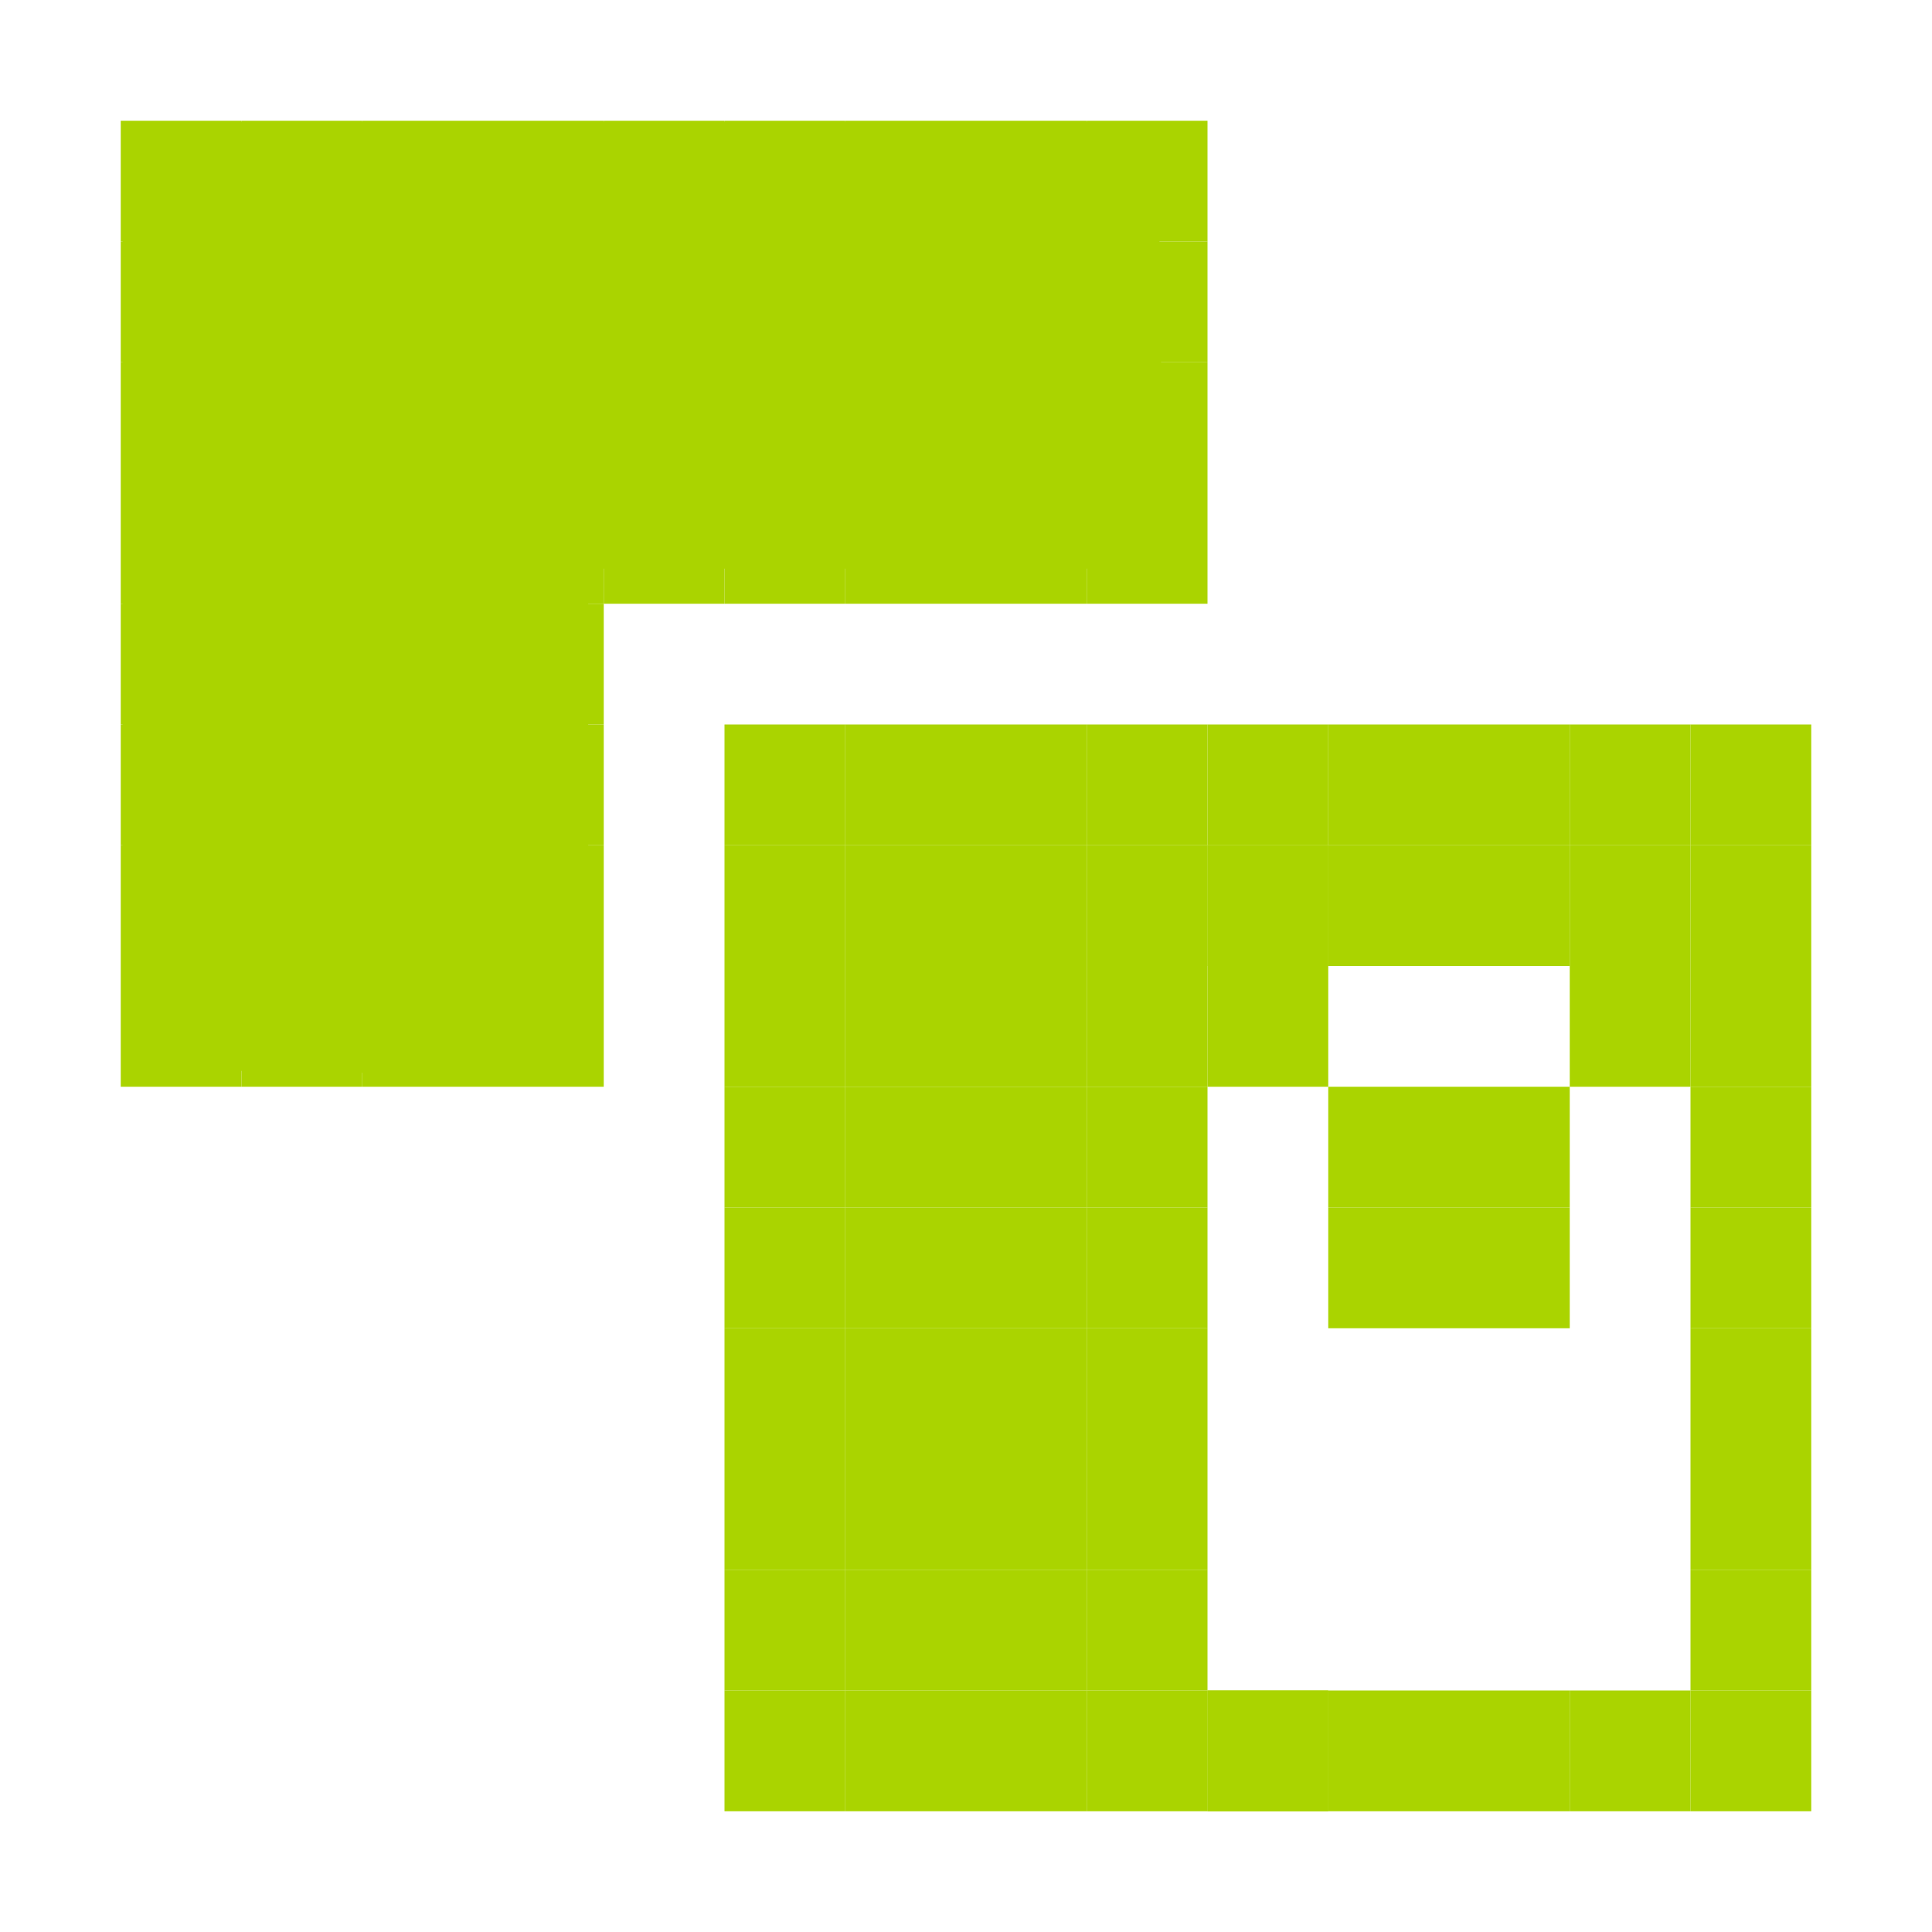
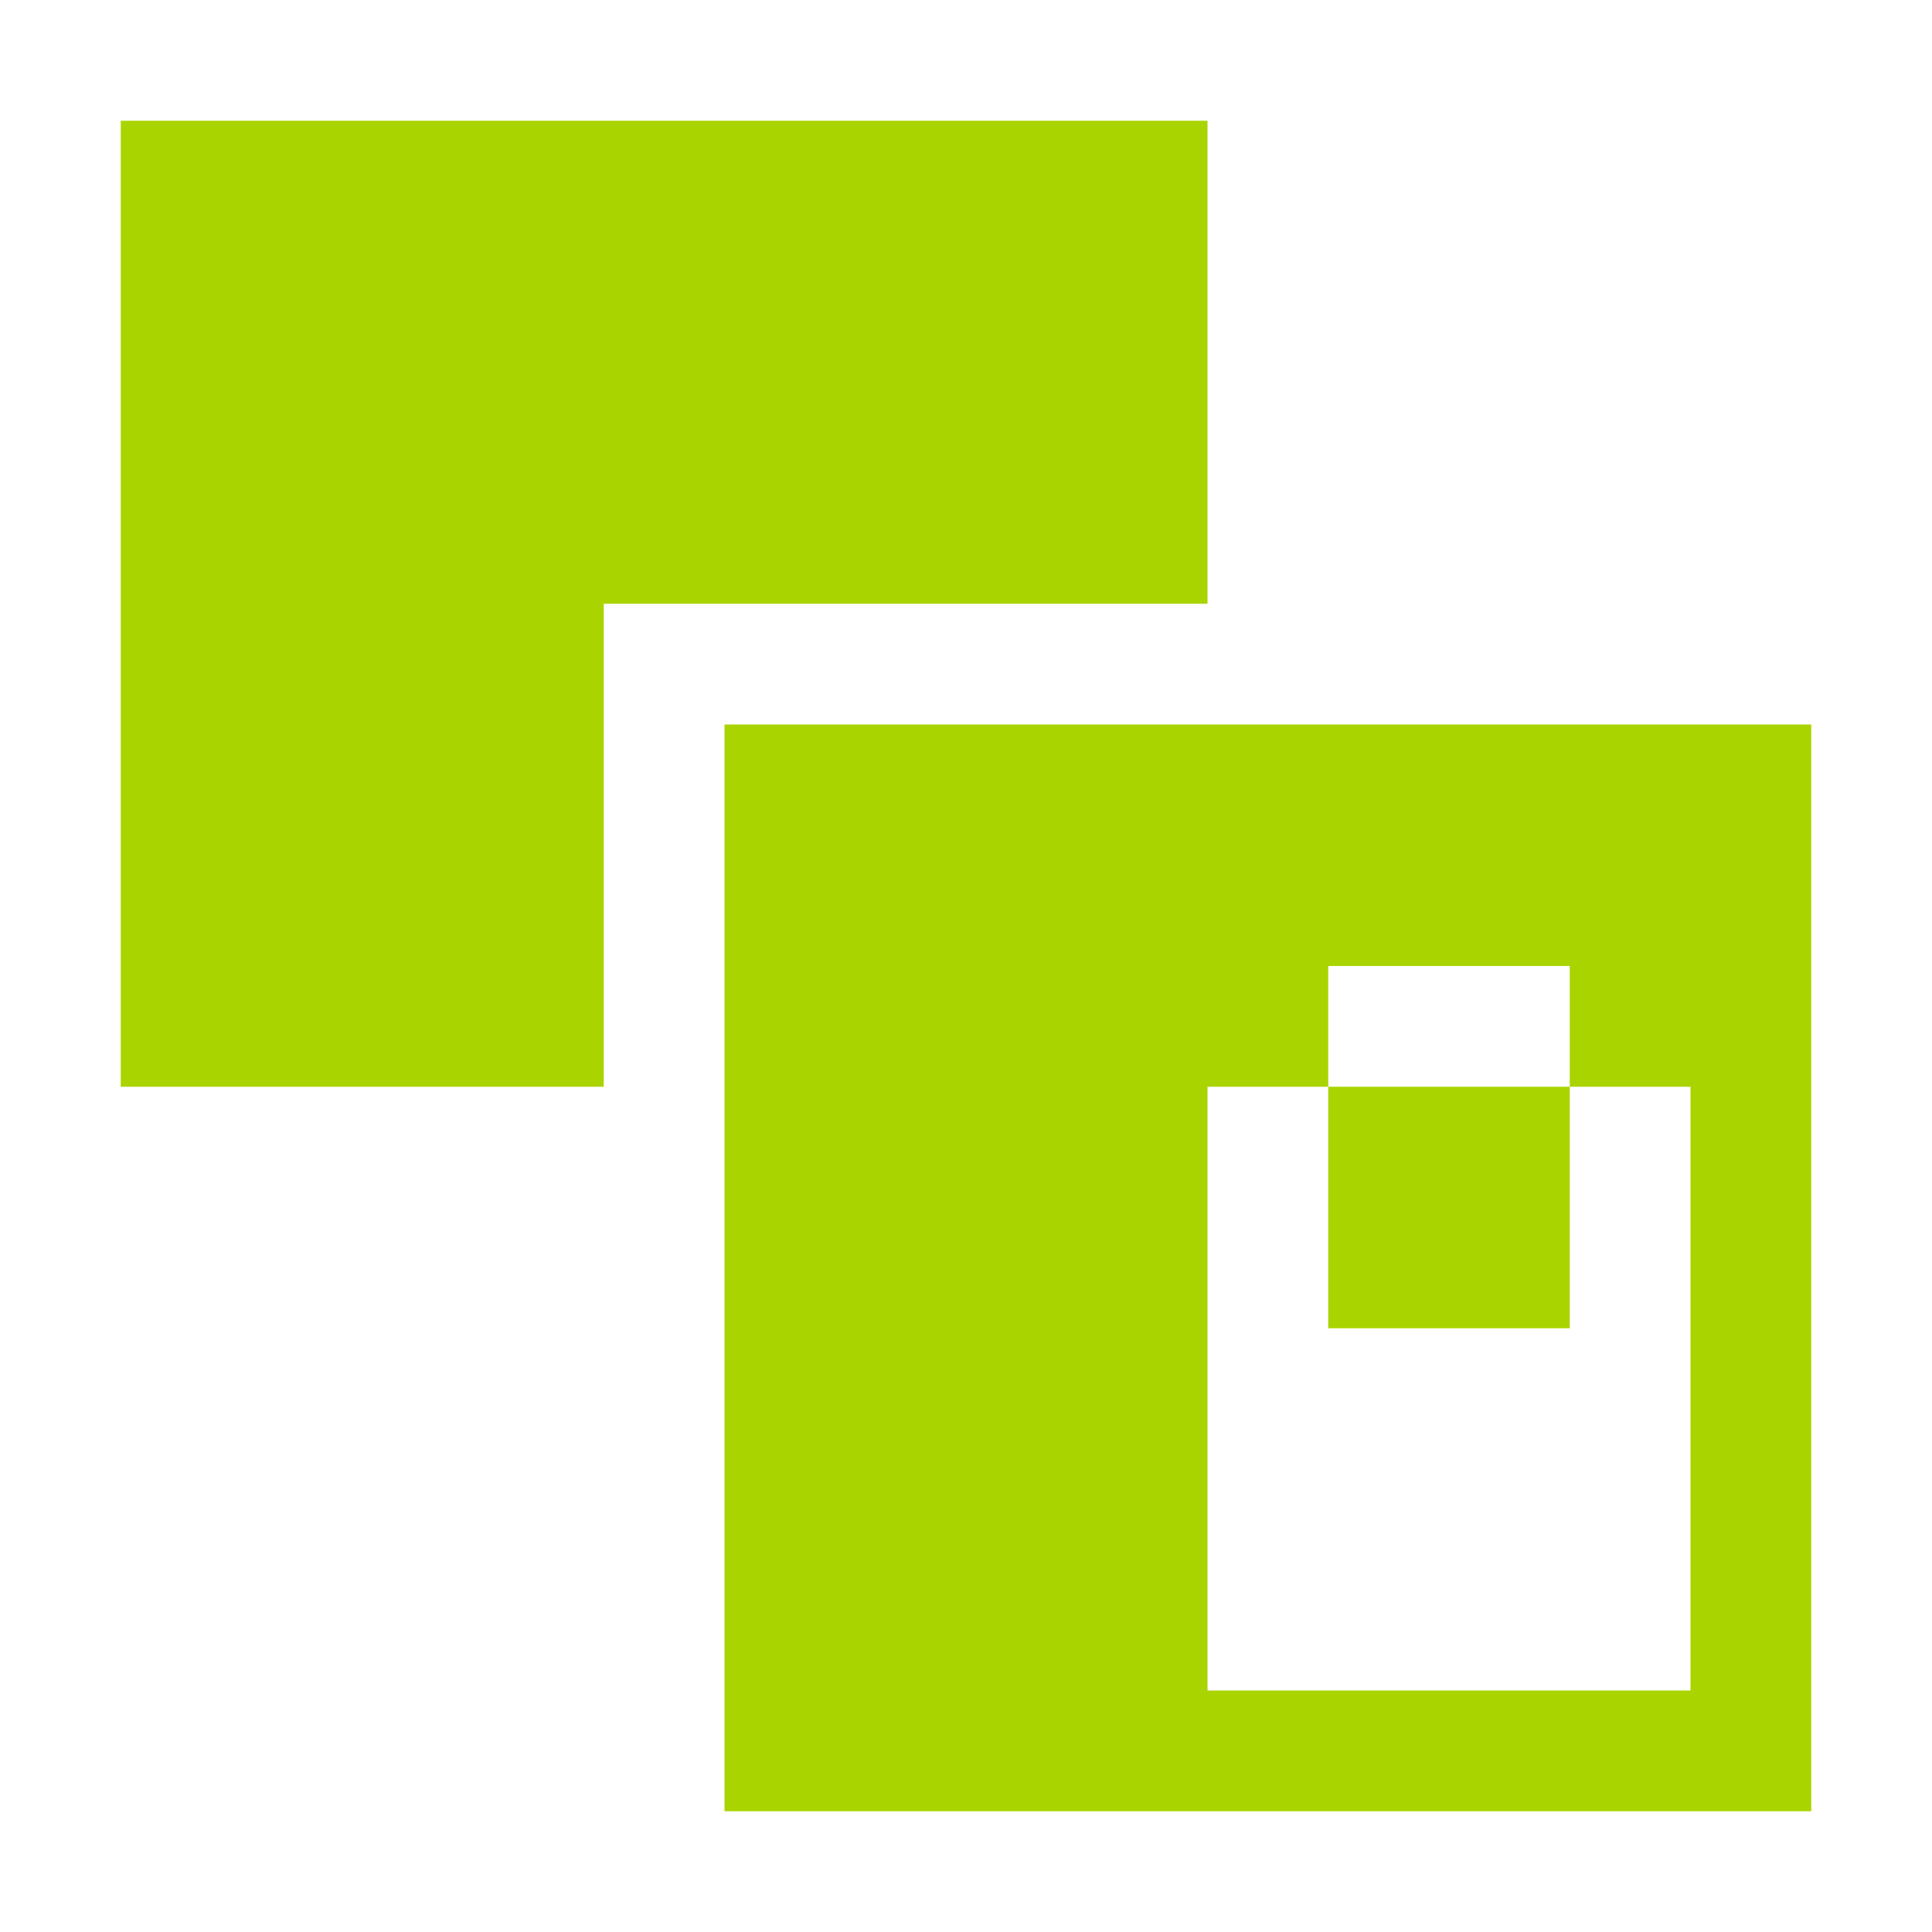
<svg xmlns="http://www.w3.org/2000/svg" width="256" height="256" viewBox="0 0 256 256" id="svg2" version="1.1">
  <defs id="defs4" />
  <g id="layer1" transform="translate(0,-796.3622)">
-     <path style="fill:#aad400;fill-opacity:1;stroke:none" id="path41077" d="m 16.24,812.475 0,125.528 61.695,0.989 0,-67.284 76.278,0 -0.795,-59.231 -137.178,0 z" />
-     <rect style="fill:#aad400;fill-opacity:1;stroke:none" id="rect3182" width="16" height="16" x="16" y="16" transform="translate(0,796.3622)" />
-     <rect style="fill:#aad400;fill-opacity:1;stroke:none" id="rect3182-6" width="16" height="16" x="32" y="812.362" />
-     <rect style="fill:#aad400;fill-opacity:1;stroke:none" id="rect3182-0" width="16" height="16" x="48" y="812.362" />
-     <rect style="fill:#aad400;fill-opacity:1;stroke:none" id="rect3182-66" width="16" height="16" x="64" y="812.362" />
-     <rect style="fill:#aad400;fill-opacity:1;stroke:none" id="rect3182-3" width="16" height="16" x="80" y="812.362" />
-     <rect style="fill:#aad400;fill-opacity:1;stroke:none" id="rect3182-8" width="16" height="16" x="96" y="812.362" />
-     <rect style="fill:#aad400;fill-opacity:1;stroke:none" id="rect3182-5" width="16" height="16" x="112" y="812.362" />
-     <rect style="fill:#aad400;fill-opacity:1;stroke:none" id="rect3182-9" width="16" height="16" x="128" y="812.362" />
-     <rect style="fill:#aad400;fill-opacity:1;stroke:none" id="rect3182-86" width="16" height="16" x="144" y="812.362" />
-     <rect style="fill:#aad400;fill-opacity:1;stroke:none" id="rect3182-1" width="16" height="16" x="144" y="828.362" />
-     <rect style="fill:#aad400;fill-opacity:1;stroke:none" id="rect3182-02" width="16" height="16" x="144" y="844.362" />
-     <rect style="fill:#aad400;fill-opacity:1;stroke:none" id="rect3182-01" width="16" height="16" x="128" y="844.362" />
-     <rect style="fill:#aad400;fill-opacity:1;stroke:none" id="rect3182-7" width="16" height="16" x="128" y="828.362" />
-     <rect style="fill:#aad400;fill-opacity:1;stroke:none" id="rect3182-32" width="16" height="16" x="112" y="828.362" />
-     <rect style="fill:#aad400;fill-opacity:1;stroke:none" id="rect3182-99" width="16" height="16" x="112" y="844.362" />
-     <rect style="fill:#aad400;fill-opacity:1;stroke:none" id="rect3182-2" width="16" height="16" x="96" y="828.362" />
-     <rect style="fill:#aad400;fill-opacity:1;stroke:none" id="rect3182-4" width="16" height="16" x="96" y="844.362" />
-     <rect style="fill:#aad400;fill-opacity:1;stroke:none" id="rect3182-42" width="16" height="16" x="80" y="828.362" />
-     <rect style="fill:#aad400;fill-opacity:1;stroke:none" id="rect3182-39" width="16" height="16" x="80" y="844.362" />
-     <rect style="fill:#aad400;fill-opacity:1;stroke:none" id="rect3182-29" width="16" height="16" x="64" y="844.362" />
-     <rect style="fill:#aad400;fill-opacity:1;stroke:none" id="rect3182-13" width="16" height="16" x="64" y="828.362" />
-     <rect style="fill:#aad400;fill-opacity:1;stroke:none" id="rect3182-07" width="16" height="16" x="64" y="860.362" />
-     <rect style="fill:#aad400;fill-opacity:1;stroke:none" id="rect3182-36" width="16" height="16" x="64" y="876.362" />
-     <rect style="fill:#aad400;fill-opacity:1;stroke:none" id="rect3182-48" width="16" height="16" x="64" y="892.362" />
-     <rect style="fill:#aad400;fill-opacity:1;stroke:none" id="rect3182-69" width="16" height="16" x="64" y="908.362" />
-     <rect style="fill:#aad400;fill-opacity:1;stroke:none" id="rect3182-96" width="16" height="16" x="64" y="924.362" />
-     <rect style="fill:#aad400;fill-opacity:1;stroke:none" id="rect3182-61" width="16" height="16" x="48" y="924.362" />
-     <rect style="fill:#aad400;fill-opacity:1;stroke:none" id="rect3182-70" width="16" height="16" x="32" y="924.362" />
-     <rect style="fill:#aad400;fill-opacity:1;stroke:none" id="rect3182-30" width="16" height="16" x="144" y="860.362" />
-     <rect style="fill:#aad400;fill-opacity:1;stroke:none" id="rect3182-074" width="16" height="16" x="128" y="860.362" />
-     <rect style="fill:#aad400;fill-opacity:1;stroke:none" id="rect3182-98" width="16" height="16" x="112" y="860.362" />
-     <rect style="fill:#aad400;fill-opacity:1;stroke:none" id="rect3182-63" width="16" height="16" x="96" y="860.362" />
-     <rect style="fill:#aad400;fill-opacity:1;stroke:none" id="rect3182-21" width="16" height="16" x="80" y="860.362" />
-     <rect style="fill:#aad400;fill-opacity:1;stroke:none" id="rect3182-93" width="16" height="16" x="16" y="924.362" />
-     <rect style="fill:#aad400;fill-opacity:1;stroke:none" id="rect3182-38" width="16" height="16" x="16" y="908.362" />
-     <rect style="fill:#aad400;fill-opacity:1;stroke:none" id="rect3182-488" width="16" height="16" x="16" y="892.362" />
-     <rect style="fill:#aad400;fill-opacity:1;stroke:none" id="rect3182-24" width="16" height="16" x="16" y="876.362" />
-     <rect style="fill:#aad400;fill-opacity:1;stroke:none" id="rect3182-68" width="16" height="16" x="16" y="860.362" />
-     <rect style="fill:#aad400;fill-opacity:1;stroke:none" id="rect3182-23" width="16" height="16" x="16" y="844.362" />
-     <rect style="fill:#aad400;fill-opacity:1;stroke:none" id="rect3182-94" width="16" height="16" x="16" y="828.362" />
-     <rect style="fill:#aad400;fill-opacity:1;stroke:none" id="rect3182-97" width="16" height="16" x="32" y="828.362" />
-     <rect style="fill:#aad400;fill-opacity:1;stroke:none" id="rect3182-58" width="16" height="16" x="48" y="828.362" />
-     <rect style="fill:#aad400;fill-opacity:1;stroke:none" id="rect3182-00" width="16" height="16" x="48" y="844.362" />
-     <rect style="fill:#aad400;fill-opacity:1;stroke:none" id="rect3182-90" width="16" height="16" x="32" y="844.362" />
-     <rect style="fill:#aad400;fill-opacity:1;stroke:none" id="rect3182-75" width="16" height="16" x="32" y="860.362" />
-     <rect style="fill:#aad400;fill-opacity:1;stroke:none" id="rect3182-962" width="16" height="16" x="48" y="860.362" />
-     <rect style="fill:#aad400;fill-opacity:1;stroke:none" id="rect3182-40" width="16" height="16" x="48" y="876.362" />
-     <rect style="fill:#aad400;fill-opacity:1;stroke:none" id="rect3182-33" width="16" height="16" x="32" y="876.362" />
-     <rect style="fill:#aad400;fill-opacity:1;stroke:none" id="rect3182-482" width="16" height="16" x="32" y="892.362" />
-     <rect style="fill:#aad400;fill-opacity:1;stroke:none" id="rect3182-09" width="16" height="16" x="48" y="892.362" />
-     <rect style="fill:#aad400;fill-opacity:1;stroke:none" id="rect3182-22" width="16" height="16" x="48" y="908.362" />
-     <rect style="fill:#aad400;fill-opacity:1;stroke:none" id="rect3182-392" width="16" height="16" x="32" y="908.362" />
-     <rect style="fill:#aad400;fill-opacity:1;stroke:none" id="rect3182-72" width="16" height="16" x="96" y="892.362" />
-     <rect style="fill:#aad400;fill-opacity:1;stroke:none" id="rect3182-43" width="16" height="16" x="112" y="892.362" />
-     <rect style="fill:#aad400;fill-opacity:1;stroke:none" id="rect3182-31" width="16" height="16" x="128" y="892.362" />
-     <rect style="fill:#aad400;fill-opacity:1;stroke:none" id="rect3182-021" width="16" height="16" x="144" y="892.362" />
-     <rect style="fill:#aad400;fill-opacity:1;stroke:none" id="rect3182-131" width="16" height="16" x="160" y="892.362" />
-     <rect style="fill:#aad400;fill-opacity:1;stroke:none" id="rect3182-08" width="16" height="16" x="176" y="892.362" />
-     <rect style="fill:#aad400;fill-opacity:1;stroke:none" id="rect3182-082" width="16" height="16" x="192" y="892.362" />
-     <rect style="fill:#aad400;fill-opacity:1;stroke:none" id="rect3182-59" width="16" height="16" x="208" y="892.362" />
-     <rect style="fill:#aad400;fill-opacity:1;stroke:none" id="rect3182-705" width="16" height="16" x="224" y="892.362" />
-     <rect style="fill:#aad400;fill-opacity:1;stroke:none" id="rect3182-82" width="16" height="16" x="224" y="908.362" />
-     <rect style="fill:#aad400;fill-opacity:1;stroke:none" id="rect3182-57" width="16" height="16" x="224" y="940.362" />
-     <rect style="fill:#aad400;fill-opacity:1;stroke:none" id="rect3182-50" width="16" height="16" x="224" y="924.362" />
-     <rect style="fill:#aad400;fill-opacity:1;stroke:none" id="rect3182-26" width="16" height="16" x="224" y="956.362" />
-     <rect style="fill:#aad400;fill-opacity:1;stroke:none" id="rect3182-218" width="16" height="16" x="224" y="972.362" />
-     <rect style="fill:#aad400;fill-opacity:1;stroke:none" id="rect3182-65" width="16" height="16" x="224" y="988.362" />
-     <rect style="fill:#aad400;fill-opacity:1;stroke:none" id="rect3182-305" width="16" height="16" x="224" y="1004.362" />
-     <rect style="fill:#aad400;fill-opacity:1;stroke:none" id="rect3182-73" width="16" height="16" x="224" y="1020.362" />
-     <rect style="fill:#aad400;fill-opacity:1;stroke:none" id="rect3182-62" width="16" height="16" x="208" y="1020.362" />
-     <rect style="fill:#aad400;fill-opacity:1;stroke:none" id="rect3182-593" width="16" height="16" x="192" y="1020.362" />
-     <rect style="fill:#aad400;fill-opacity:1;stroke:none" id="rect3182-77" width="16" height="16" x="176" y="1020.362" />
-     <rect style="fill:#aad400;fill-opacity:1;stroke:none" id="rect3182-54" width="16" height="16" x="160" y="1020.362" />
-     <rect style="fill:#aad400;fill-opacity:1;stroke:none" id="rect3182-85" width="16" height="16" x="144" y="1020.362" />
-     <rect style="fill:#aad400;fill-opacity:1;stroke:none" id="rect3182-735" width="16" height="16" x="128" y="1020.362" />
-     <rect style="fill:#aad400;fill-opacity:1;stroke:none" id="rect3182-11" width="16" height="16" x="112" y="1020.362" />
-     <rect style="fill:#aad400;fill-opacity:1;stroke:none" id="rect3182-261" width="16" height="16" x="96" y="1020.362" />
-     <rect style="fill:#aad400;fill-opacity:1;stroke:none" id="rect3182-64" width="16" height="16" x="96" y="1004.362" />
-     <rect style="fill:#aad400;fill-opacity:1;stroke:none" id="rect3182-574" width="16" height="16" x="96" y="988.362" />
-     <rect style="fill:#aad400;fill-opacity:1;stroke:none" id="rect3182-428" width="16" height="16" x="96" y="972.362" />
-     <rect style="fill:#aad400;fill-opacity:1;stroke:none" id="rect3182-60" width="16" height="16" x="96" y="956.362" />
-     <rect style="fill:#aad400;fill-opacity:1;stroke:none" id="rect3182-596" width="16" height="16" x="96" y="940.362" />
-     <rect style="fill:#aad400;fill-opacity:1;stroke:none" id="rect3182-865" width="16" height="16" x="96" y="924.362" />
-     <rect style="fill:#aad400;fill-opacity:1;stroke:none" id="rect3182-16" width="16" height="16" x="96" y="908.362" />
-     <rect style="fill:#aad400;fill-opacity:1;stroke:none" id="rect3182-582" width="16" height="16" x="160" y="1020.362" />
-     <rect style="fill:#aad400;fill-opacity:1;stroke:none" id="rect3182-73-75-2" width="16" height="16" x="112" y="908.362" />
-     <rect style="fill:#aad400;fill-opacity:1;stroke:none" id="rect3182-73-75-1" width="16" height="16" x="128" y="908.362" />
-     <rect style="fill:#aad400;fill-opacity:1;stroke:none" id="rect3182-73-75-22" width="16" height="16" x="128" y="924.362" />
-     <rect style="fill:#aad400;fill-opacity:1;stroke:none" id="rect3182-73-75-5" width="16" height="16" x="112" y="924.362" />
-     <rect style="fill:#aad400;fill-opacity:1;stroke:none" id="rect3182-73-75-8" width="16" height="16" x="112" y="940.362" />
-     <rect style="fill:#aad400;fill-opacity:1;stroke:none" id="rect3182-73-75-26" width="16" height="16" x="128" y="940.362" />
-     <rect style="fill:#aad400;fill-opacity:1;stroke:none" id="rect3182-73-75-4" width="16" height="16" x="128" y="956.362" />
-     <rect style="fill:#aad400;fill-opacity:1;stroke:none" id="rect3182-73-75-15" width="16" height="16" x="112" y="956.362" />
-     <rect style="fill:#aad400;fill-opacity:1;stroke:none" id="rect3182-73-75-158" width="16" height="16" x="112" y="972.362" />
-     <rect style="fill:#aad400;fill-opacity:1;stroke:none" id="rect3182-73-75-0" width="16" height="16" x="128" y="972.362" />
-     <rect style="fill:#aad400;fill-opacity:1;stroke:none" id="rect3182-73-75-07" width="16" height="16" x="112" y="988.362" />
-     <rect style="fill:#aad400;fill-opacity:1;stroke:none" id="rect3182-73-75-3" width="16" height="16" x="128" y="988.362" />
-     <rect style="fill:#aad400;fill-opacity:1;stroke:none" id="rect3182-73-75-9" width="16" height="16" x="112" y="1004.362" />
-     <rect style="fill:#aad400;fill-opacity:1;stroke:none" id="rect3182-73-75-39" width="16" height="16" x="128" y="1004.362" />
-     <rect style="fill:#aad400;fill-opacity:1;stroke:none" id="rect3182-73-75-6" width="16" height="16" x="144" y="1004.362" />
-     <rect style="fill:#aad400;fill-opacity:1;stroke:none" id="rect3182-73-75-19" width="16" height="16" x="144" y="988.362" />
-     <rect style="fill:#aad400;fill-opacity:1;stroke:none" id="rect3182-73-75-50" width="16" height="16" x="144" y="972.362" />
-     <rect style="fill:#aad400;fill-opacity:1;stroke:none" id="rect3182-73-75-98" width="16" height="16" x="144" y="956.362" />
-     <rect style="fill:#aad400;fill-opacity:1;stroke:none" id="rect3182-73-75-00" width="16" height="16" x="144" y="940.362" />
-     <rect style="fill:#aad400;fill-opacity:1;stroke:none" id="rect3182-73-75-223" width="16" height="16" x="144" y="924.362" />
-     <rect style="fill:#aad400;fill-opacity:1;stroke:none" id="rect3182-73-75-44" width="16" height="16" x="160" y="924.362" />
-     <rect style="fill:#aad400;fill-opacity:1;stroke:none" id="rect3182-73-75-82" width="16" height="16" x="144" y="908.362" />
-     <rect style="fill:#aad400;fill-opacity:1;stroke:none" id="rect3182-73-75-95" width="16" height="16" x="160" y="908.362" />
-     <rect style="fill:#aad400;fill-opacity:1;stroke:none" id="rect3182-73-75-60" width="16" height="16" x="160" y="908.362" />
-     <rect style="fill:#aad400;fill-opacity:1;stroke:none" id="rect3182-73-75-29" width="16" height="16" x="176" y="908.362" />
-     <rect style="fill:#aad400;fill-opacity:1;stroke:none" id="rect3182-73-75-509" width="16" height="16" x="192" y="908.362" />
-     <rect style="fill:#aad400;fill-opacity:1;stroke:none" id="rect3182-73-75-80" width="16" height="16" x="208" y="908.362" />
-     <rect style="fill:#aad400;fill-opacity:1;stroke:none" id="rect3182-73-75-57" width="16" height="16" x="208" y="924.362" />
-     <rect style="fill:#aad400;fill-opacity:1;stroke:none" id="rect3182-73-75-34" width="16" height="16" x="192" y="940.362" />
-     <rect style="fill:#aad400;fill-opacity:1;stroke:none" id="rect3182-73-75-55" width="16" height="16" x="176" y="940.362" />
-     <rect style="fill:#aad400;fill-opacity:1;stroke:none" id="rect3182-73-75-51" width="16" height="16" x="176" y="956.362" />
-     <rect style="fill:#aad400;fill-opacity:1;stroke:none" id="rect3182-73-75-7" width="16" height="16" x="192" y="956.362" />
+     <path style="fill:#aad400;fill-opacity:1;stroke:none" d="M 16 16 L 16 32 L 16 48 L 16 64 L 16 80 L 16 96 L 16 112 L 16 128 L 16 144 L 32 144 L 48 144 L 64 144 L 80 144 L 80 128 L 80 112 L 80 96 L 80 80 L 96 80 L 112 80 L 128 80 L 144 80 L 160 80 L 160 64 L 160 48 L 160 32 L 160 16 L 144 16 L 128 16 L 112 16 L 96 16 L 80 16 L 64 16 L 48 16 L 32 16 L 16 16 z M 96 96 L 96 112 L 96 128 L 96 144 L 96 160 L 96 176 L 96 192 L 96 208 L 96 224 L 96 240 L 112 240 L 128 240 L 144 240 L 160 240 L 176 240 L 192 240 L 208 240 L 224 240 L 240 240 L 240 224 L 240 208 L 240 192 L 240 176 L 240 160 L 240 144 L 240 128 L 240 112 L 240 96 L 224 96 L 208 96 L 192 96 L 176 96 L 160 96 L 144 96 L 128 96 L 112 96 L 96 96 z M 176 128 L 192 128 L 208 128 L 208 144 L 224 144 L 224 160 L 224 176 L 224 192 L 224 208 L 224 224 L 208 224 L 192 224 L 176 224 L 160 224 L 160 208 L 160 192 L 160 176 L 160 160 L 160 144 L 176 144 L 176 128 z M 176 144 L 176 160 L 176 176 L 192 176 L 208 176 L 208 160 L 208 144 L 192 144 L 176 144 z " transform="translate(0,796.3622)" id="path41077" />
  </g>
  <g id="layer2" />
</svg>
